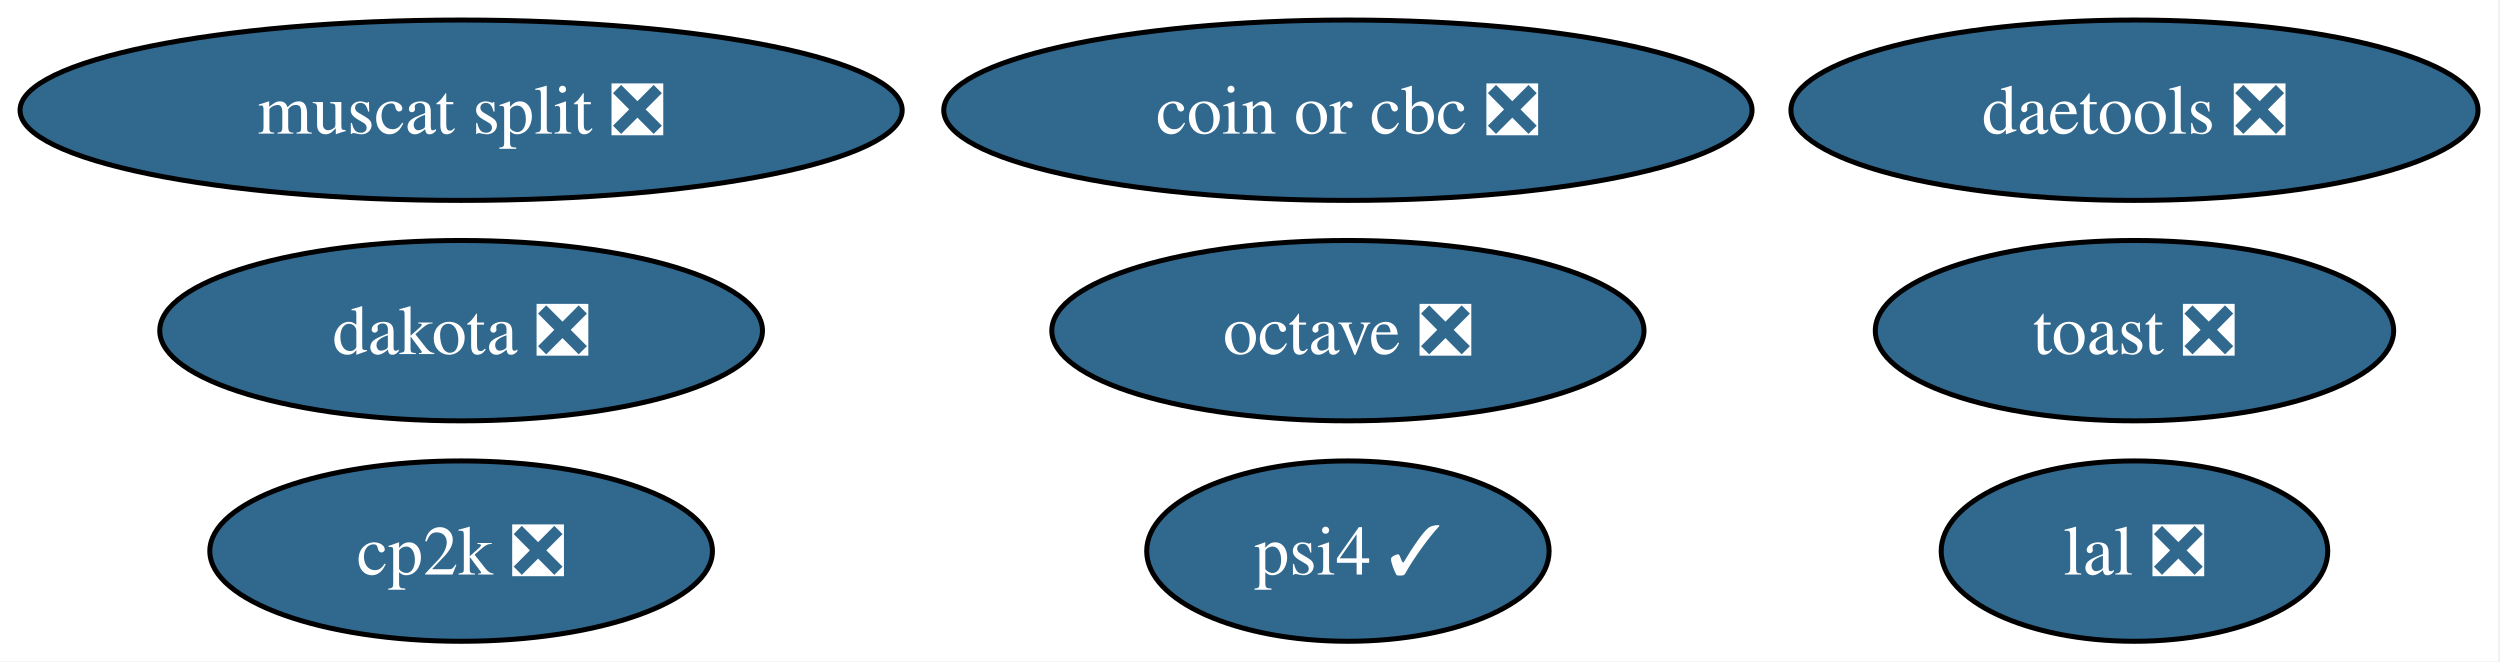
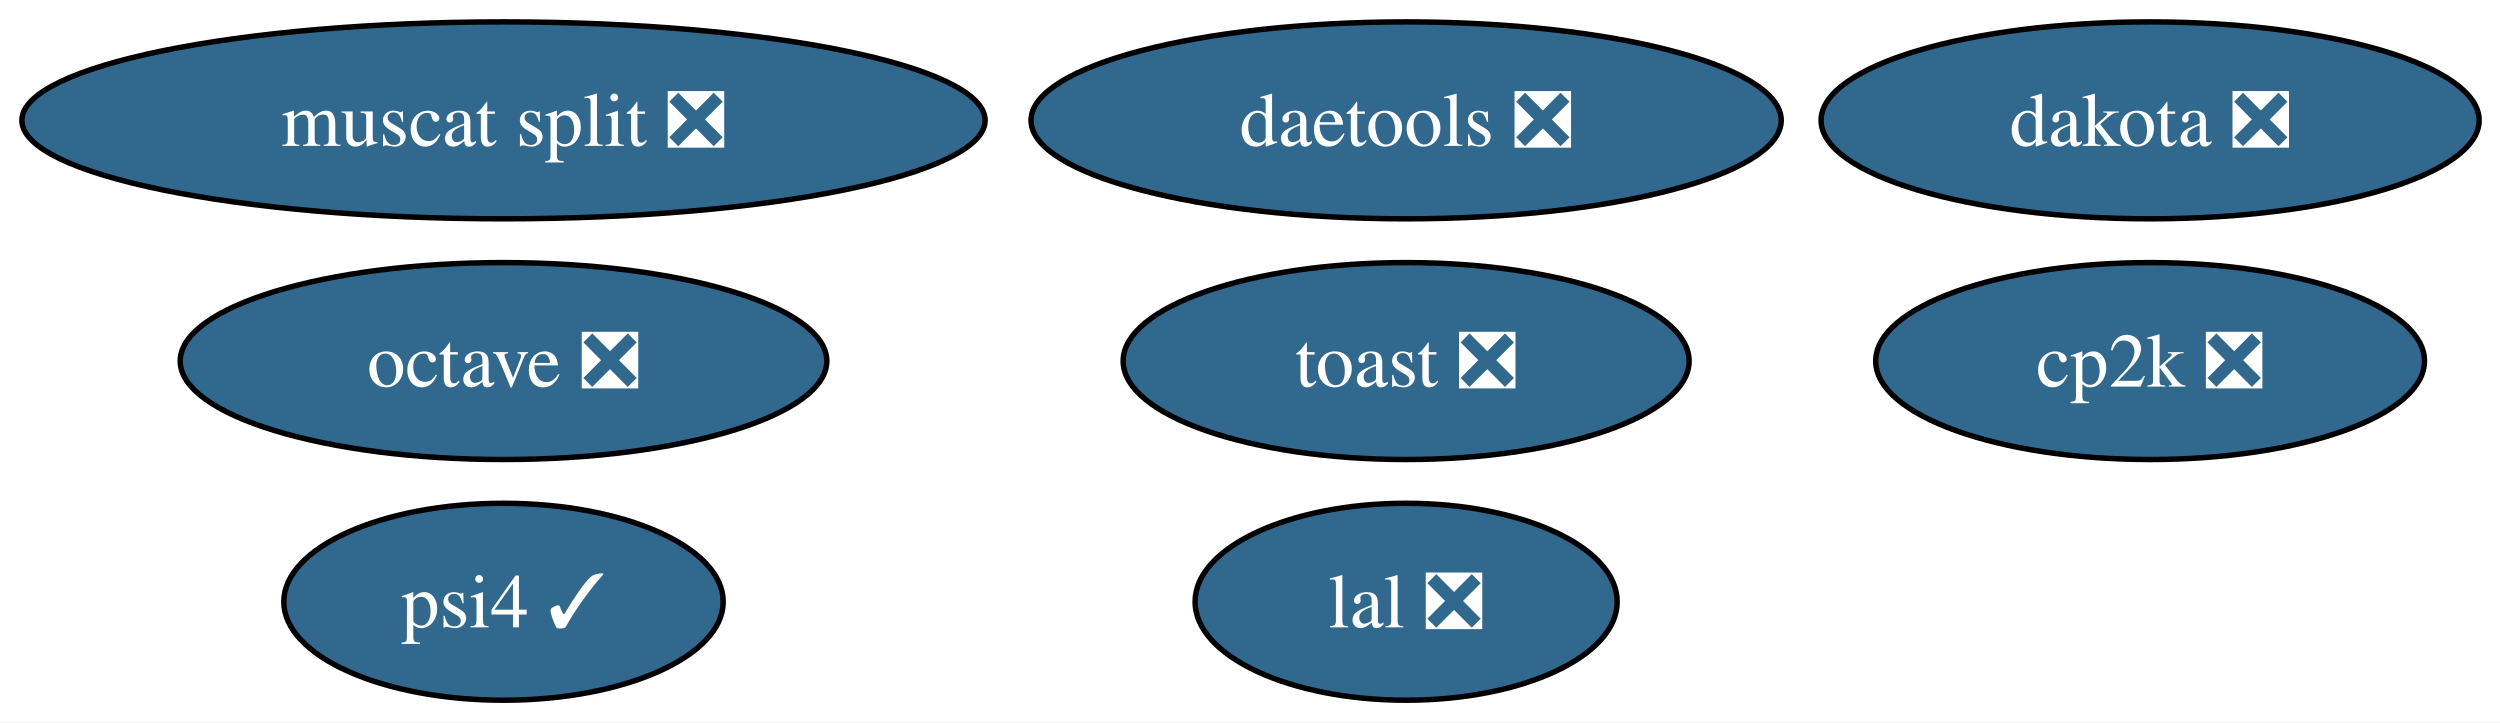
- <svg xmlns="http://www.w3.org/2000/svg" xmlns:xlink="http://www.w3.org/1999/xlink" width="499pt" height="132pt" viewBox="0.00 0.00 499.00 132.00">
+ <svg xmlns="http://www.w3.org/2000/svg" xmlns:xlink="http://www.w3.org/1999/xlink" width="457pt" height="132pt" viewBox="0.00 0.00 457.00 132.00">
  <g id="graph0" class="graph" transform="scale(1 1) rotate(0) translate(4 128)">
-     <polygon fill="white" stroke="none" points="-4,4 -4,-128 494.61,-128 494.61,4 -4,4" />
+     <polygon fill="white" stroke="none" points="-4,4 -4,-128 453.19,-128 453.19,4 -4,4" />
    <g id="node1" class="node">
      <g id="a_node1">
        <a xlink:href="https://github.com/conda-forge/octave-feedstock/pull/149" xlink:title="octave ❎">
-           <ellipse fill="#31688e" stroke="black" cx="265.04" cy="-62" rx="59.1" ry="18" />
-           <text xml:space="preserve" text-anchor="middle" x="265.04" y="-57.33" font-family="Times,serif" font-size="14.00" fill="white">octave ❎</text>
+           <ellipse fill="#31688e" stroke="black" cx="88.04" cy="-62" rx="59.1" ry="18" />
+           <text xml:space="preserve" text-anchor="middle" x="88.04" y="-57.33" font-family="Times,serif" font-size="14.00" fill="white">octave ❎</text>
        </a>
      </g>
    </g>
    <g id="node2" class="node">
      <g id="a_node2">
        <a xlink:href="https://github.com/conda-forge/lal-feedstock/pull/110" xlink:title="lal ❎">
-           <ellipse fill="#31688e" stroke="black" cx="422.04" cy="-18" rx="38.58" ry="18" />
-           <text xml:space="preserve" text-anchor="middle" x="422.04" y="-13.32" font-family="Times,serif" font-size="14.00" fill="white">lal ❎</text>
+           <ellipse fill="#31688e" stroke="black" cx="253.04" cy="-18" rx="38.58" ry="18" />
+           <text xml:space="preserve" text-anchor="middle" x="253.04" y="-13.32" font-family="Times,serif" font-size="14.00" fill="white">lal ❎</text>
        </a>
      </g>
    </g>
    <g id="node3" class="node">
      <g id="a_node3">
        <a xlink:href="https://github.com/conda-forge/dakota-feedstock/pull/60" xlink:title="dakota ❎">
-           <ellipse fill="#31688e" stroke="black" cx="88.04" cy="-62" rx="60.15" ry="18" />
-           <text xml:space="preserve" text-anchor="middle" x="88.04" y="-57.33" font-family="Times,serif" font-size="14.00" fill="white">dakota ❎</text>
+           <ellipse fill="#31688e" stroke="black" cx="389.04" cy="-106" rx="60.15" ry="18" />
+           <text xml:space="preserve" text-anchor="middle" x="389.04" y="-101.33" font-family="Times,serif" font-size="14.00" fill="white">dakota ❎</text>
        </a>
      </g>
    </g>
    <g id="node4" class="node">
      <g id="a_node4">
        <a xlink:href="https://github.com/conda-forge/cp2k-feedstock/pull/58" xlink:title="cp2k ❎">
-           <ellipse fill="#31688e" stroke="black" cx="88.04" cy="-18" rx="50.16" ry="18" />
-           <text xml:space="preserve" text-anchor="middle" x="88.04" y="-13.32" font-family="Times,serif" font-size="14.00" fill="white">cp2k ❎</text>
+           <ellipse fill="#31688e" stroke="black" cx="389.04" cy="-62" rx="50.16" ry="18" />
+           <text xml:space="preserve" text-anchor="middle" x="389.04" y="-57.33" font-family="Times,serif" font-size="14.00" fill="white">cp2k ❎</text>
        </a>
      </g>
    </g>
    <g id="node5" class="node">
      <g id="a_node5">
        <a xlink:href="https://github.com/conda-forge/toast-feedstock/pull/35" xlink:title="toast ❎">
-           <ellipse fill="#31688e" stroke="black" cx="422.04" cy="-62" rx="51.73" ry="18" />
-           <text xml:space="preserve" text-anchor="middle" x="422.04" y="-57.33" font-family="Times,serif" font-size="14.00" fill="white">toast ❎</text>
+           <ellipse fill="#31688e" stroke="black" cx="253.04" cy="-62" rx="51.73" ry="18" />
+           <text xml:space="preserve" text-anchor="middle" x="253.04" y="-57.33" font-family="Times,serif" font-size="14.00" fill="white">toast ❎</text>
        </a>
      </g>
    </g>
    <g id="node6" class="node">
      <g id="a_node6">
-         <a xlink:href="https://github.com/conda-forge/coin-or-cbc-feedstock/pull/33" xlink:title="coin or cbc ❎">
-           <ellipse fill="#31688e" stroke="black" cx="265.04" cy="-106" rx="80.67" ry="18" />
-           <text xml:space="preserve" text-anchor="middle" x="265.04" y="-101.33" font-family="Times,serif" font-size="14.00" fill="white">coin or cbc ❎</text>
+         <a xlink:href="https://github.com/conda-forge/daetools-feedstock/pull/23" xlink:title="daetools ❎">
+           <ellipse fill="#31688e" stroke="black" cx="253.04" cy="-106" rx="68.57" ry="18" />
+           <text xml:space="preserve" text-anchor="middle" x="253.04" y="-101.33" font-family="Times,serif" font-size="14.00" fill="white">daetools ❎</text>
        </a>
      </g>
    </g>
    <g id="node7" class="node">
      <g id="a_node7">
-         <a xlink:href="https://github.com/conda-forge/daetools-feedstock/pull/23" xlink:title="daetools ❎">
-           <ellipse fill="#31688e" stroke="black" cx="422.04" cy="-106" rx="68.57" ry="18" />
-           <text xml:space="preserve" text-anchor="middle" x="422.04" y="-101.33" font-family="Times,serif" font-size="14.00" fill="white">daetools ❎</text>
+         <a xlink:href="https://github.com/conda-forge/psi4-feedstock/pull/46" xlink:title="psi4 ✓">
+           <ellipse fill="#31688e" stroke="black" cx="88.04" cy="-18" rx="40.16" ry="18" />
+           <text xml:space="preserve" text-anchor="middle" x="88.04" y="-13.32" font-family="Times,serif" font-size="14.00" fill="white">psi4 ✓</text>
        </a>
      </g>
    </g>
    <g id="node8" class="node">
      <g id="a_node8">
-         <a xlink:href="https://github.com/conda-forge/psi4-feedstock/pull/46" xlink:title="psi4 ✓">
-           <ellipse fill="#31688e" stroke="black" cx="265.04" cy="-18" rx="40.16" ry="18" />
-           <text xml:space="preserve" text-anchor="middle" x="265.04" y="-13.32" font-family="Times,serif" font-size="14.00" fill="white">psi4 ✓</text>
-         </a>
-       </g>
-     </g>
-     <g id="node9" class="node">
-       <g id="a_node9">
        <a xlink:href="https://github.com/conda-forge/muscat-split-feedstock/pull/60" xlink:title="muscat split ❎">
          <ellipse fill="#31688e" stroke="black" cx="88.04" cy="-106" rx="88.04" ry="18" />
          <text xml:space="preserve" text-anchor="middle" x="88.04" y="-101.33" font-family="Times,serif" font-size="14.00" fill="white">muscat split ❎</text>
        </a>
      </g>
    </g>
  </g>
</svg>
